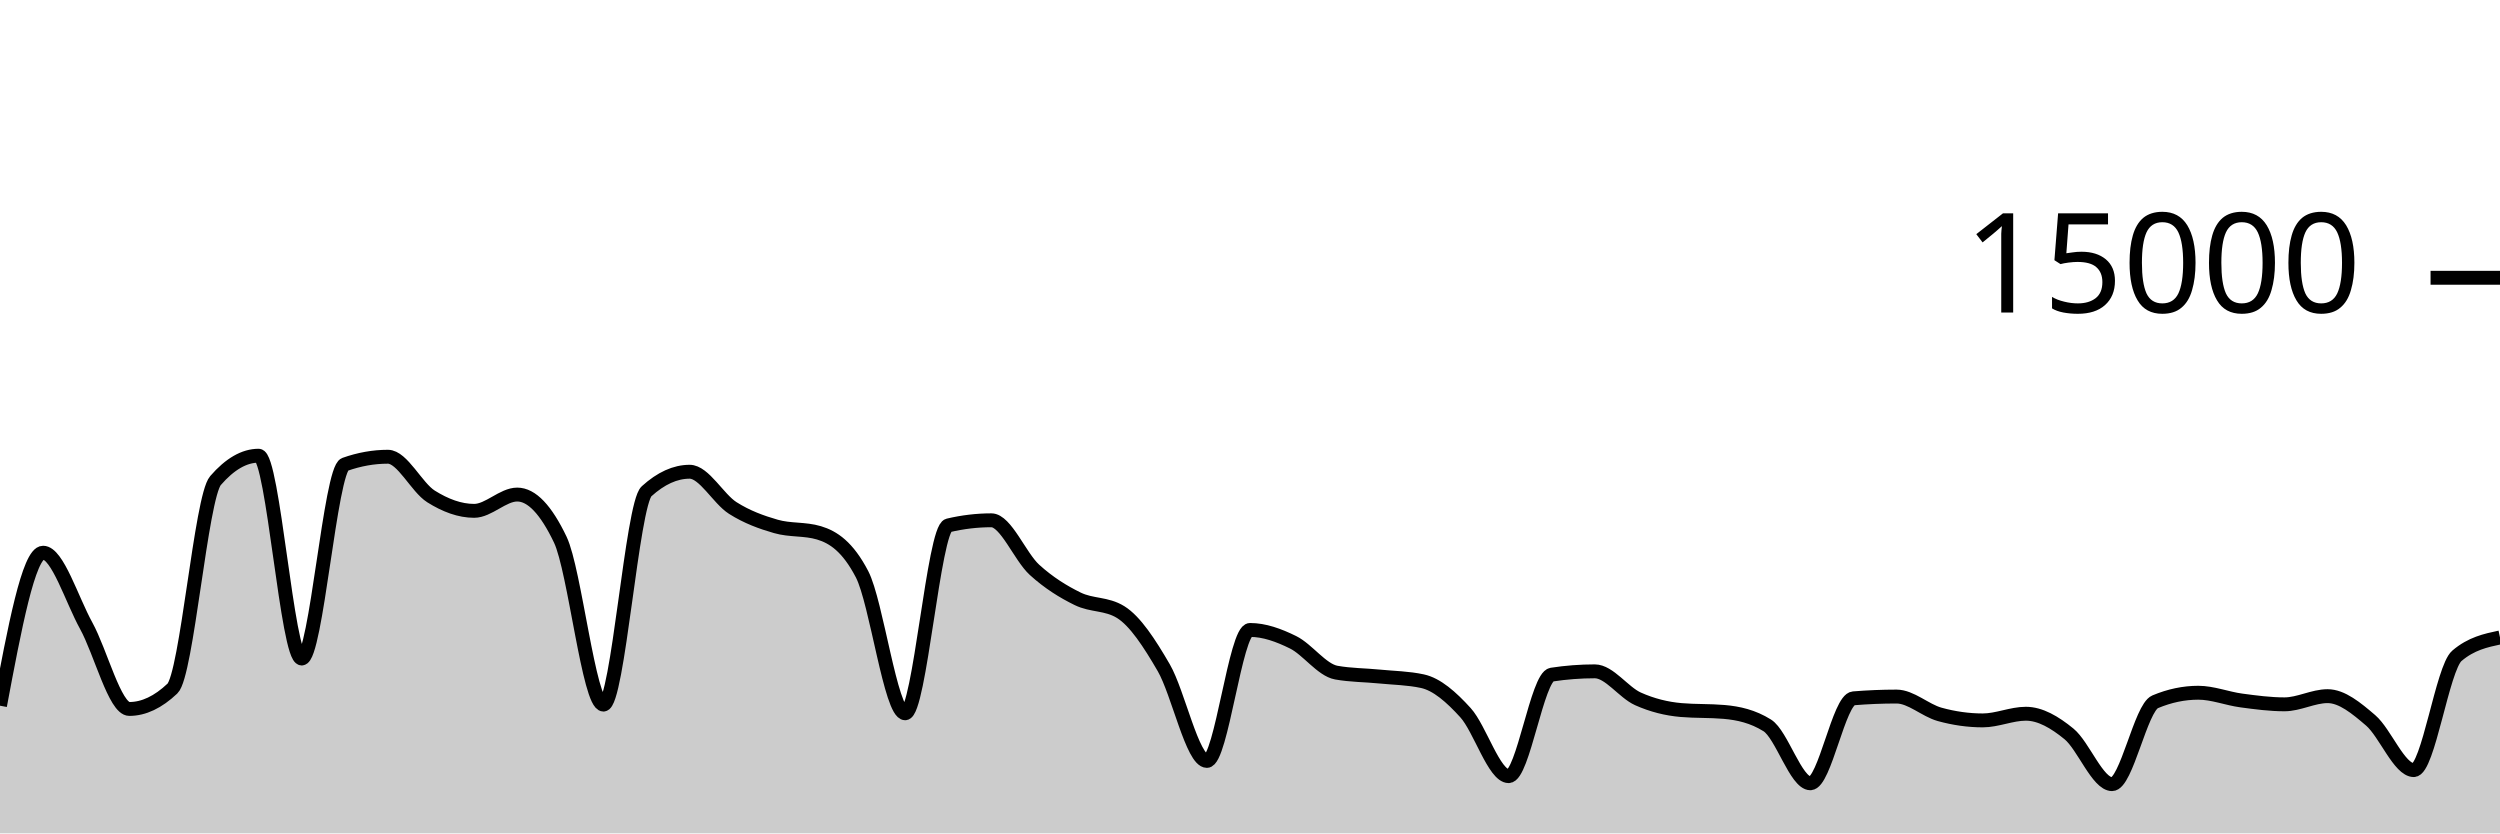
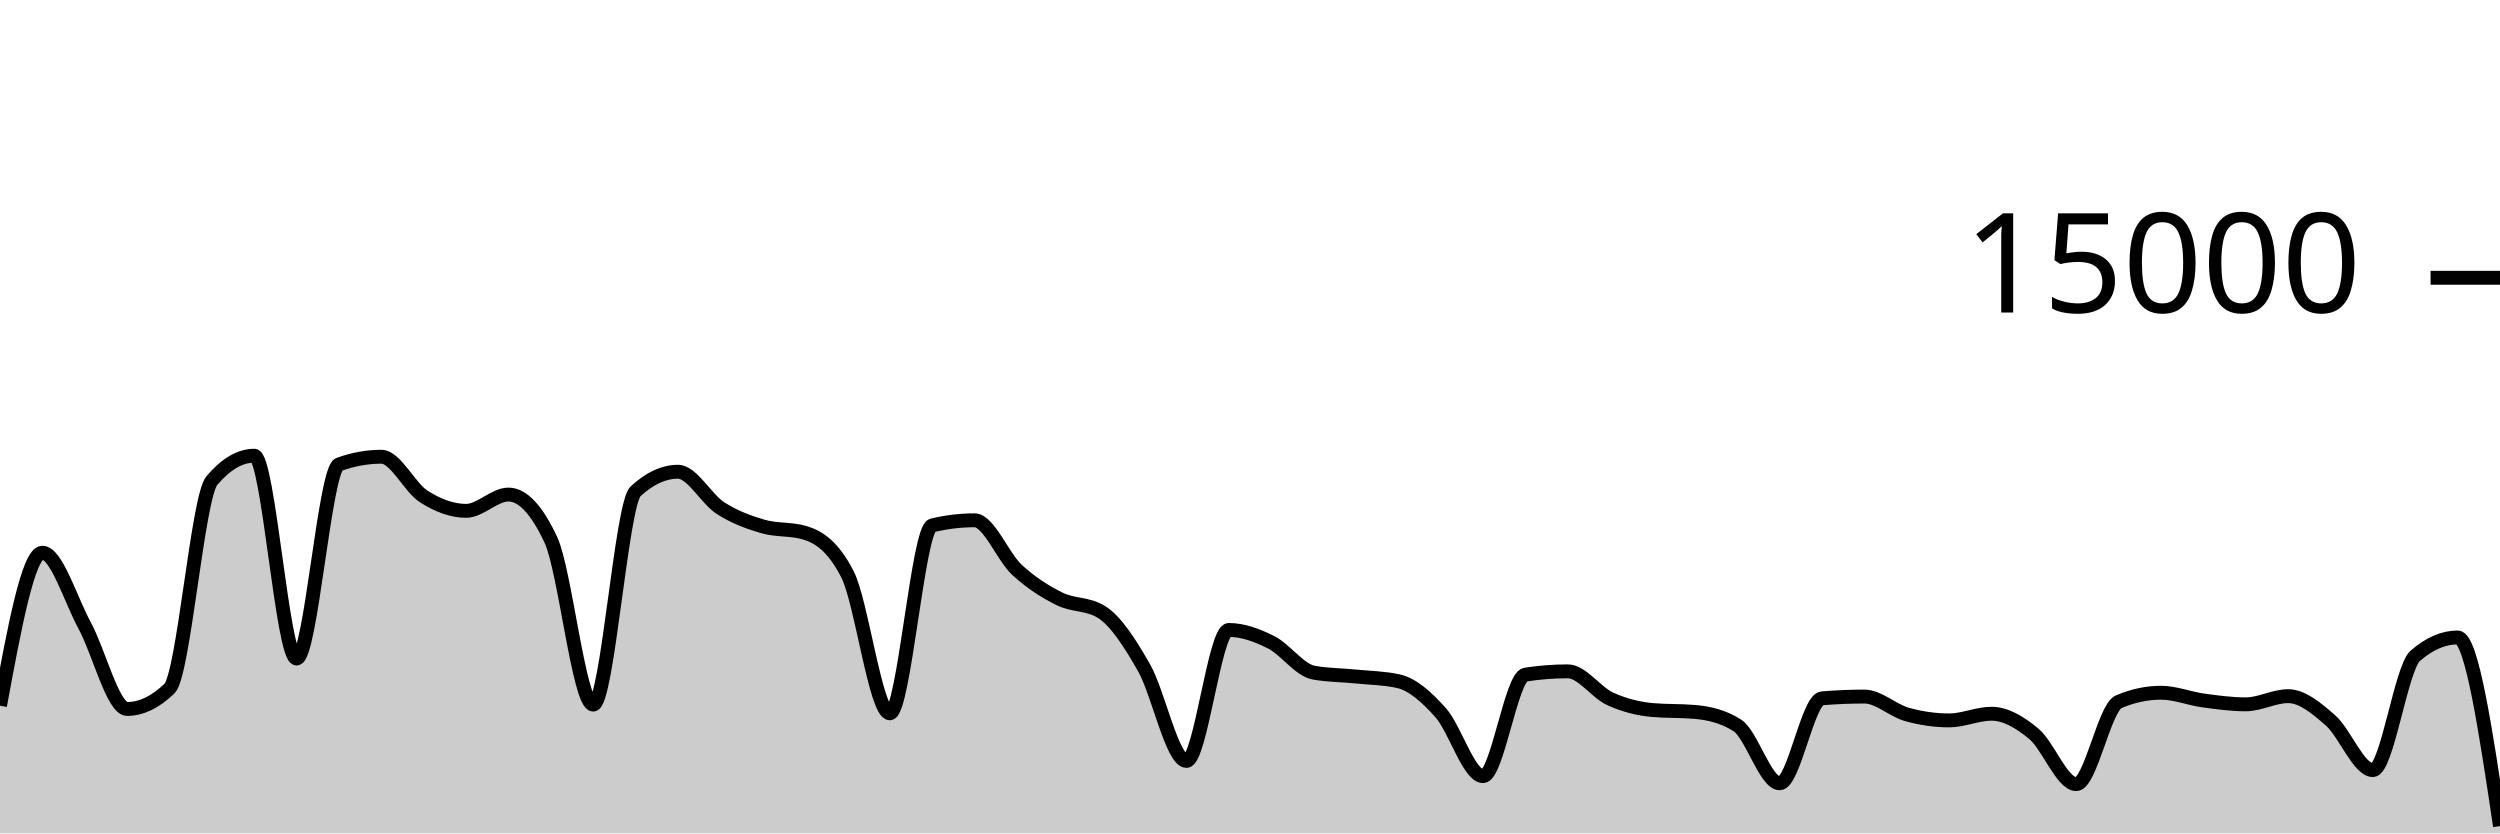
<svg xmlns="http://www.w3.org/2000/svg" viewBox="0 0 180 60">
  <g transform="translate(0,20)">
-     <path class="area" fill="rgba(0, 0, 0, 0.2)" d="M0,30.811C1.034,25.303,2.069,19.795,3.103,19.795C4.138,19.795,5.172,23.178,6.207,25.053C7.241,26.928,8.276,31.045,9.31,31.045C10.345,31.045,11.379,30.556,12.414,29.576C13.448,28.596,14.483,15.793,15.517,14.6C16.552,13.407,17.586,12.811,18.621,12.811C19.655,12.811,20.69,27.413,21.724,27.413C22.759,27.413,23.793,13.805,24.828,13.437C25.862,13.069,26.897,12.885,27.931,12.885C28.966,12.885,30,15.095,31.034,15.744C32.069,16.393,33.103,16.781,34.138,16.781C35.172,16.781,36.207,15.608,37.241,15.608C38.276,15.608,39.31,16.693,40.345,18.864C41.379,21.035,42.414,30.731,43.448,30.731C44.483,30.731,45.517,16.312,46.552,15.373C47.586,14.435,48.621,13.965,49.655,13.965C50.69,13.965,51.724,15.92,52.759,16.576C53.793,17.232,54.828,17.603,55.862,17.901C56.897,18.2,57.931,18.056,58.966,18.365C60,18.675,61.034,19.359,62.069,21.347C63.103,23.334,64.138,31.357,65.172,31.357C66.207,31.357,67.241,18.075,68.276,17.829C69.31,17.584,70.345,17.461,71.379,17.461C72.414,17.461,73.448,20.085,74.483,21.027C75.517,21.968,76.552,22.604,77.586,23.112C78.621,23.62,79.655,23.432,80.69,24.072C81.724,24.712,82.759,26.294,83.793,28.08C84.828,29.866,85.862,34.787,86.897,34.787C87.931,34.787,88.966,25.357,90,25.357C91.034,25.357,92.069,25.734,93.103,26.245C94.138,26.757,95.172,28.238,96.207,28.427C97.241,28.615,98.276,28.606,99.31,28.709C100.345,28.812,101.379,28.821,102.414,29.045C103.448,29.269,104.483,30.175,105.517,31.315C106.552,32.454,107.586,35.883,108.621,35.883C109.655,35.883,110.69,28.732,111.724,28.573C112.759,28.415,113.793,28.336,114.828,28.336C115.862,28.336,116.897,29.853,117.931,30.317C118.966,30.782,120,31.032,121.034,31.123C122.069,31.213,123.103,31.168,124.138,31.259C125.172,31.349,126.207,31.581,127.241,32.227C128.276,32.872,129.31,36.397,130.345,36.397C131.379,36.397,132.414,30.365,133.448,30.28C134.483,30.195,135.517,30.152,136.552,30.152C137.586,30.152,138.621,31.148,139.655,31.435C140.69,31.721,141.724,31.869,142.759,31.869C143.793,31.869,144.828,31.389,145.862,31.389C146.897,31.389,147.931,31.995,148.966,32.84C150,33.685,151.034,36.459,152.069,36.459C153.103,36.459,154.138,30.962,155.172,30.528C156.207,30.094,157.241,29.877,158.276,29.877C159.31,29.877,160.345,30.296,161.379,30.435C162.414,30.574,163.448,30.712,164.483,30.712C165.517,30.712,166.552,30.123,167.586,30.123C168.621,30.123,169.655,30.982,170.69,31.869C171.724,32.757,172.759,35.448,173.793,35.448C174.828,35.448,175.862,28.1,176.897,27.219C177.931,26.337,178.966,26.116,180,25.896L180,40C178.966,40,177.931,40,176.897,40C175.862,40,174.828,40,173.793,40C172.759,40,171.724,40,170.69,40C169.655,40,168.621,40,167.586,40C166.552,40,165.517,40,164.483,40C163.448,40,162.414,40,161.379,40C160.345,40,159.31,40,158.276,40C157.241,40,156.207,40,155.172,40C154.138,40,153.103,40,152.069,40C151.034,40,150,40,148.966,40C147.931,40,146.897,40,145.862,40C144.828,40,143.793,40,142.759,40C141.724,40,140.69,40,139.655,40C138.621,40,137.586,40,136.552,40C135.517,40,134.483,40,133.448,40C132.414,40,131.379,40,130.345,40C129.31,40,128.276,40,127.241,40C126.207,40,125.172,40,124.138,40C123.103,40,122.069,40,121.034,40C120,40,118.966,40,117.931,40C116.897,40,115.862,40,114.828,40C113.793,40,112.759,40,111.724,40C110.69,40,109.655,40,108.621,40C107.586,40,106.552,40,105.517,40C104.483,40,103.448,40,102.414,40C101.379,40,100.345,40,99.31,40C98.276,40,97.241,40,96.207,40C95.172,40,94.138,40,93.103,40C92.069,40,91.034,40,90,40C88.966,40,87.931,40,86.897,40C85.862,40,84.828,40,83.793,40C82.759,40,81.724,40,80.69,40C79.655,40,78.621,40,77.586,40C76.552,40,75.517,40,74.483,40C73.448,40,72.414,40,71.379,40C70.345,40,69.31,40,68.276,40C67.241,40,66.207,40,65.172,40C64.138,40,63.103,40,62.069,40C61.034,40,60,40,58.966,40C57.931,40,56.897,40,55.862,40C54.828,40,53.793,40,52.759,40C51.724,40,50.69,40,49.655,40C48.621,40,47.586,40,46.552,40C45.517,40,44.483,40,43.448,40C42.414,40,41.379,40,40.345,40C39.31,40,38.276,40,37.241,40C36.207,40,35.172,40,34.138,40C33.103,40,32.069,40,31.034,40C30,40,28.966,40,27.931,40C26.897,40,25.862,40,24.828,40C23.793,40,22.759,40,21.724,40C20.69,40,19.655,40,18.621,40C17.586,40,16.552,40,15.517,40C14.483,40,13.448,40,12.414,40C11.379,40,10.345,40,9.31,40C8.276,40,7.241,40,6.207,40C5.172,40,4.138,40,3.103,40C2.069,40,1.034,40,0,40Z" />
-     <path class="line" stroke="black" fill="none" d="M0,30.811C1.034,25.303,2.069,19.795,3.103,19.795C4.138,19.795,5.172,23.178,6.207,25.053C7.241,26.928,8.276,31.045,9.31,31.045C10.345,31.045,11.379,30.556,12.414,29.576C13.448,28.596,14.483,15.793,15.517,14.6C16.552,13.407,17.586,12.811,18.621,12.811C19.655,12.811,20.69,27.413,21.724,27.413C22.759,27.413,23.793,13.805,24.828,13.437C25.862,13.069,26.897,12.885,27.931,12.885C28.966,12.885,30,15.095,31.034,15.744C32.069,16.393,33.103,16.781,34.138,16.781C35.172,16.781,36.207,15.608,37.241,15.608C38.276,15.608,39.31,16.693,40.345,18.864C41.379,21.035,42.414,30.731,43.448,30.731C44.483,30.731,45.517,16.312,46.552,15.373C47.586,14.435,48.621,13.965,49.655,13.965C50.69,13.965,51.724,15.92,52.759,16.576C53.793,17.232,54.828,17.603,55.862,17.901C56.897,18.2,57.931,18.056,58.966,18.365C60,18.675,61.034,19.359,62.069,21.347C63.103,23.334,64.138,31.357,65.172,31.357C66.207,31.357,67.241,18.075,68.276,17.829C69.31,17.584,70.345,17.461,71.379,17.461C72.414,17.461,73.448,20.085,74.483,21.027C75.517,21.968,76.552,22.604,77.586,23.112C78.621,23.62,79.655,23.432,80.69,24.072C81.724,24.712,82.759,26.294,83.793,28.08C84.828,29.866,85.862,34.787,86.897,34.787C87.931,34.787,88.966,25.357,90,25.357C91.034,25.357,92.069,25.734,93.103,26.245C94.138,26.757,95.172,28.238,96.207,28.427C97.241,28.615,98.276,28.606,99.31,28.709C100.345,28.812,101.379,28.821,102.414,29.045C103.448,29.269,104.483,30.175,105.517,31.315C106.552,32.454,107.586,35.883,108.621,35.883C109.655,35.883,110.69,28.732,111.724,28.573C112.759,28.415,113.793,28.336,114.828,28.336C115.862,28.336,116.897,29.853,117.931,30.317C118.966,30.782,120,31.032,121.034,31.123C122.069,31.213,123.103,31.168,124.138,31.259C125.172,31.349,126.207,31.581,127.241,32.227C128.276,32.872,129.31,36.397,130.345,36.397C131.379,36.397,132.414,30.365,133.448,30.28C134.483,30.195,135.517,30.152,136.552,30.152C137.586,30.152,138.621,31.148,139.655,31.435C140.69,31.721,141.724,31.869,142.759,31.869C143.793,31.869,144.828,31.389,145.862,31.389C146.897,31.389,147.931,31.995,148.966,32.84C150,33.685,151.034,36.459,152.069,36.459C153.103,36.459,154.138,30.962,155.172,30.528C156.207,30.094,157.241,29.877,158.276,29.877C159.31,29.877,160.345,30.296,161.379,30.435C162.414,30.574,163.448,30.712,164.483,30.712C165.517,30.712,166.552,30.123,167.586,30.123C168.621,30.123,169.655,30.982,170.69,31.869C171.724,32.757,172.759,35.448,173.793,35.448C174.828,35.448,175.862,28.1,176.897,27.219C177.931,26.337,178.966,26.116,180,25.896" />
+     <path class="area" fill="rgba(0, 0, 0, 0.2)" d="M0,30.811C1.017,25.303,2.034,19.795,3.051,19.795C4.068,19.795,5.085,23.178,6.102,25.053C7.119,26.928,8.136,31.045,9.153,31.045C10.169,31.045,11.186,30.556,12.203,29.576C13.22,28.596,14.237,15.793,15.254,14.6C16.271,13.407,17.288,12.811,18.305,12.811C19.322,12.811,20.339,27.413,21.356,27.413C22.373,27.413,23.39,13.805,24.407,13.437C25.424,13.069,26.441,12.885,27.458,12.885C28.475,12.885,29.492,15.095,30.508,15.744C31.525,16.393,32.542,16.781,33.559,16.781C34.576,16.781,35.593,15.608,36.61,15.608C37.627,15.608,38.644,16.693,39.661,18.864C40.678,21.035,41.695,30.731,42.712,30.731C43.729,30.731,44.746,16.312,45.763,15.373C46.78,14.435,47.797,13.965,48.814,13.965C49.831,13.965,50.847,15.92,51.864,16.576C52.881,17.232,53.898,17.603,54.915,17.901C55.932,18.2,56.949,18.056,57.966,18.365C58.983,18.675,60,19.359,61.017,21.347C62.034,23.334,63.051,31.357,64.068,31.357C65.085,31.357,66.102,18.075,67.119,17.829C68.136,17.584,69.153,17.461,70.169,17.461C71.186,17.461,72.203,20.085,73.22,21.027C74.237,21.968,75.254,22.604,76.271,23.112C77.288,23.62,78.305,23.432,79.322,24.072C80.339,24.712,81.356,26.294,82.373,28.08C83.39,29.866,84.407,34.787,85.424,34.787C86.441,34.787,87.458,25.357,88.475,25.357C89.492,25.357,90.508,25.734,91.525,26.245C92.542,26.757,93.559,28.238,94.576,28.427C95.593,28.615,96.61,28.606,97.627,28.709C98.644,28.812,99.661,28.821,100.678,29.045C101.695,29.269,102.712,30.175,103.729,31.315C104.746,32.454,105.763,35.883,106.78,35.883C107.797,35.883,108.814,28.732,109.831,28.573C110.847,28.415,111.864,28.336,112.881,28.336C113.898,28.336,114.915,29.853,115.932,30.317C116.949,30.782,117.966,31.032,118.983,31.123C120,31.213,121.017,31.168,122.034,31.259C123.051,31.349,124.068,31.581,125.085,32.227C126.102,32.872,127.119,36.397,128.136,36.397C129.153,36.397,130.169,30.365,131.186,30.28C132.203,30.195,133.22,30.152,134.237,30.152C135.254,30.152,136.271,31.148,137.288,31.435C138.305,31.721,139.322,31.869,140.339,31.869C141.356,31.869,142.373,31.389,143.39,31.389C144.407,31.389,145.424,31.995,146.441,32.84C147.458,33.685,148.475,36.459,149.492,36.459C150.508,36.459,151.525,30.962,152.542,30.528C153.559,30.094,154.576,29.877,155.593,29.877C156.61,29.877,157.627,30.296,158.644,30.435C159.661,30.574,160.678,30.712,161.695,30.712C162.712,30.712,163.729,30.123,164.746,30.123C165.763,30.123,166.78,30.982,167.797,31.869C168.814,32.757,169.831,35.448,170.847,35.448C171.864,35.448,172.881,28.1,173.898,27.219C174.915,26.337,175.932,25.896,176.949,25.896C177.966,25.896,178.983,32.688,180,39.48L180,40C178.983,40,177.966,40,176.949,40C175.932,40,174.915,40,173.898,40C172.881,40,171.864,40,170.847,40C169.831,40,168.814,40,167.797,40C166.78,40,165.763,40,164.746,40C163.729,40,162.712,40,161.695,40C160.678,40,159.661,40,158.644,40C157.627,40,156.61,40,155.593,40C154.576,40,153.559,40,152.542,40C151.525,40,150.508,40,149.492,40C148.475,40,147.458,40,146.441,40C145.424,40,144.407,40,143.39,40C142.373,40,141.356,40,140.339,40C139.322,40,138.305,40,137.288,40C136.271,40,135.254,40,134.237,40C133.22,40,132.203,40,131.186,40C130.169,40,129.153,40,128.136,40C127.119,40,126.102,40,125.085,40C124.068,40,123.051,40,122.034,40C121.017,40,120,40,118.983,40C117.966,40,116.949,40,115.932,40C114.915,40,113.898,40,112.881,40C111.864,40,110.847,40,109.831,40C108.814,40,107.797,40,106.78,40C105.763,40,104.746,40,103.729,40C102.712,40,101.695,40,100.678,40C99.661,40,98.644,40,97.627,40C96.61,40,95.593,40,94.576,40C93.559,40,92.542,40,91.525,40C90.508,40,89.492,40,88.475,40C87.458,40,86.441,40,85.424,40C84.407,40,83.39,40,82.373,40C81.356,40,80.339,40,79.322,40C78.305,40,77.288,40,76.271,40C75.254,40,74.237,40,73.22,40C72.203,40,71.186,40,70.169,40C69.153,40,68.136,40,67.119,40C66.102,40,65.085,40,64.068,40C63.051,40,62.034,40,61.017,40C60,40,58.983,40,57.966,40C56.949,40,55.932,40,54.915,40C53.898,40,52.881,40,51.864,40C50.847,40,49.831,40,48.814,40C47.797,40,46.78,40,45.763,40C44.746,40,43.729,40,42.712,40C41.695,40,40.678,40,39.661,40C38.644,40,37.627,40,36.61,40C35.593,40,34.576,40,33.559,40C32.542,40,31.525,40,30.508,40C29.492,40,28.475,40,27.458,40C26.441,40,25.424,40,24.407,40C23.39,40,22.373,40,21.356,40C20.339,40,19.322,40,18.305,40C17.288,40,16.271,40,15.254,40C14.237,40,13.22,40,12.203,40C11.186,40,10.169,40,9.153,40C8.136,40,7.119,40,6.102,40C5.085,40,4.068,40,3.051,40C2.034,40,1.017,40,0,40Z" />
+     <path class="line" stroke="black" fill="none" d="M0,30.811C1.017,25.303,2.034,19.795,3.051,19.795C4.068,19.795,5.085,23.178,6.102,25.053C7.119,26.928,8.136,31.045,9.153,31.045C10.169,31.045,11.186,30.556,12.203,29.576C13.22,28.596,14.237,15.793,15.254,14.6C16.271,13.407,17.288,12.811,18.305,12.811C19.322,12.811,20.339,27.413,21.356,27.413C22.373,27.413,23.39,13.805,24.407,13.437C25.424,13.069,26.441,12.885,27.458,12.885C28.475,12.885,29.492,15.095,30.508,15.744C31.525,16.393,32.542,16.781,33.559,16.781C34.576,16.781,35.593,15.608,36.61,15.608C37.627,15.608,38.644,16.693,39.661,18.864C40.678,21.035,41.695,30.731,42.712,30.731C43.729,30.731,44.746,16.312,45.763,15.373C46.78,14.435,47.797,13.965,48.814,13.965C49.831,13.965,50.847,15.92,51.864,16.576C52.881,17.232,53.898,17.603,54.915,17.901C55.932,18.2,56.949,18.056,57.966,18.365C58.983,18.675,60,19.359,61.017,21.347C62.034,23.334,63.051,31.357,64.068,31.357C65.085,31.357,66.102,18.075,67.119,17.829C68.136,17.584,69.153,17.461,70.169,17.461C71.186,17.461,72.203,20.085,73.22,21.027C74.237,21.968,75.254,22.604,76.271,23.112C77.288,23.62,78.305,23.432,79.322,24.072C80.339,24.712,81.356,26.294,82.373,28.08C83.39,29.866,84.407,34.787,85.424,34.787C86.441,34.787,87.458,25.357,88.475,25.357C89.492,25.357,90.508,25.734,91.525,26.245C92.542,26.757,93.559,28.238,94.576,28.427C95.593,28.615,96.61,28.606,97.627,28.709C98.644,28.812,99.661,28.821,100.678,29.045C101.695,29.269,102.712,30.175,103.729,31.315C104.746,32.454,105.763,35.883,106.78,35.883C107.797,35.883,108.814,28.732,109.831,28.573C110.847,28.415,111.864,28.336,112.881,28.336C113.898,28.336,114.915,29.853,115.932,30.317C116.949,30.782,117.966,31.032,118.983,31.123C120,31.213,121.017,31.168,122.034,31.259C123.051,31.349,124.068,31.581,125.085,32.227C126.102,32.872,127.119,36.397,128.136,36.397C129.153,36.397,130.169,30.365,131.186,30.28C132.203,30.195,133.22,30.152,134.237,30.152C135.254,30.152,136.271,31.148,137.288,31.435C138.305,31.721,139.322,31.869,140.339,31.869C141.356,31.869,142.373,31.389,143.39,31.389C144.407,31.389,145.424,31.995,146.441,32.84C147.458,33.685,148.475,36.459,149.492,36.459C150.508,36.459,151.525,30.962,152.542,30.528C153.559,30.094,154.576,29.877,155.593,29.877C156.61,29.877,157.627,30.296,158.644,30.435C159.661,30.574,160.678,30.712,161.695,30.712C162.712,30.712,163.729,30.123,164.746,30.123C165.763,30.123,166.78,30.982,167.797,31.869C168.814,32.757,169.831,35.448,170.847,35.448C171.864,35.448,172.881,28.1,173.898,27.219C174.915,26.337,175.932,25.896,176.949,25.896C177.966,25.896,178.983,32.688,180,39.48" />
    <path class="axis-ceiling" stroke-width="1" stroke="black" fill="none" d="M175,0L180,0" />
    <text class="axis-ceiling-label" font-family="sans-serif" text-anchor="end" font-size="10px" x="170" y="2.5">15000</text>
  </g>
</svg>
